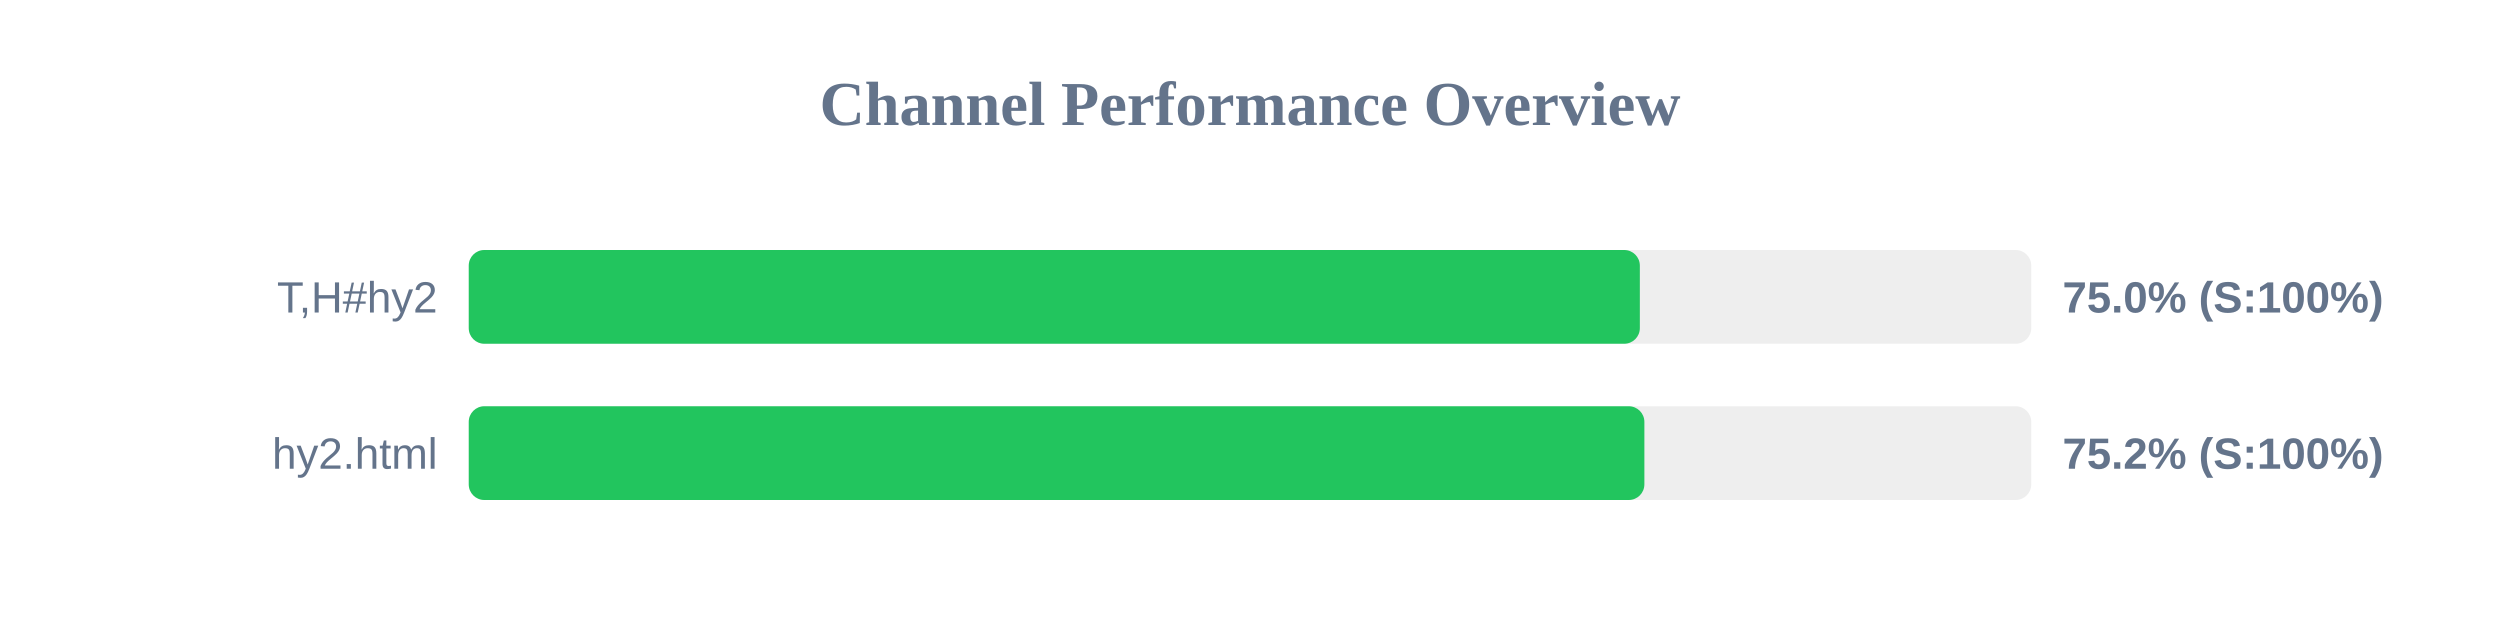
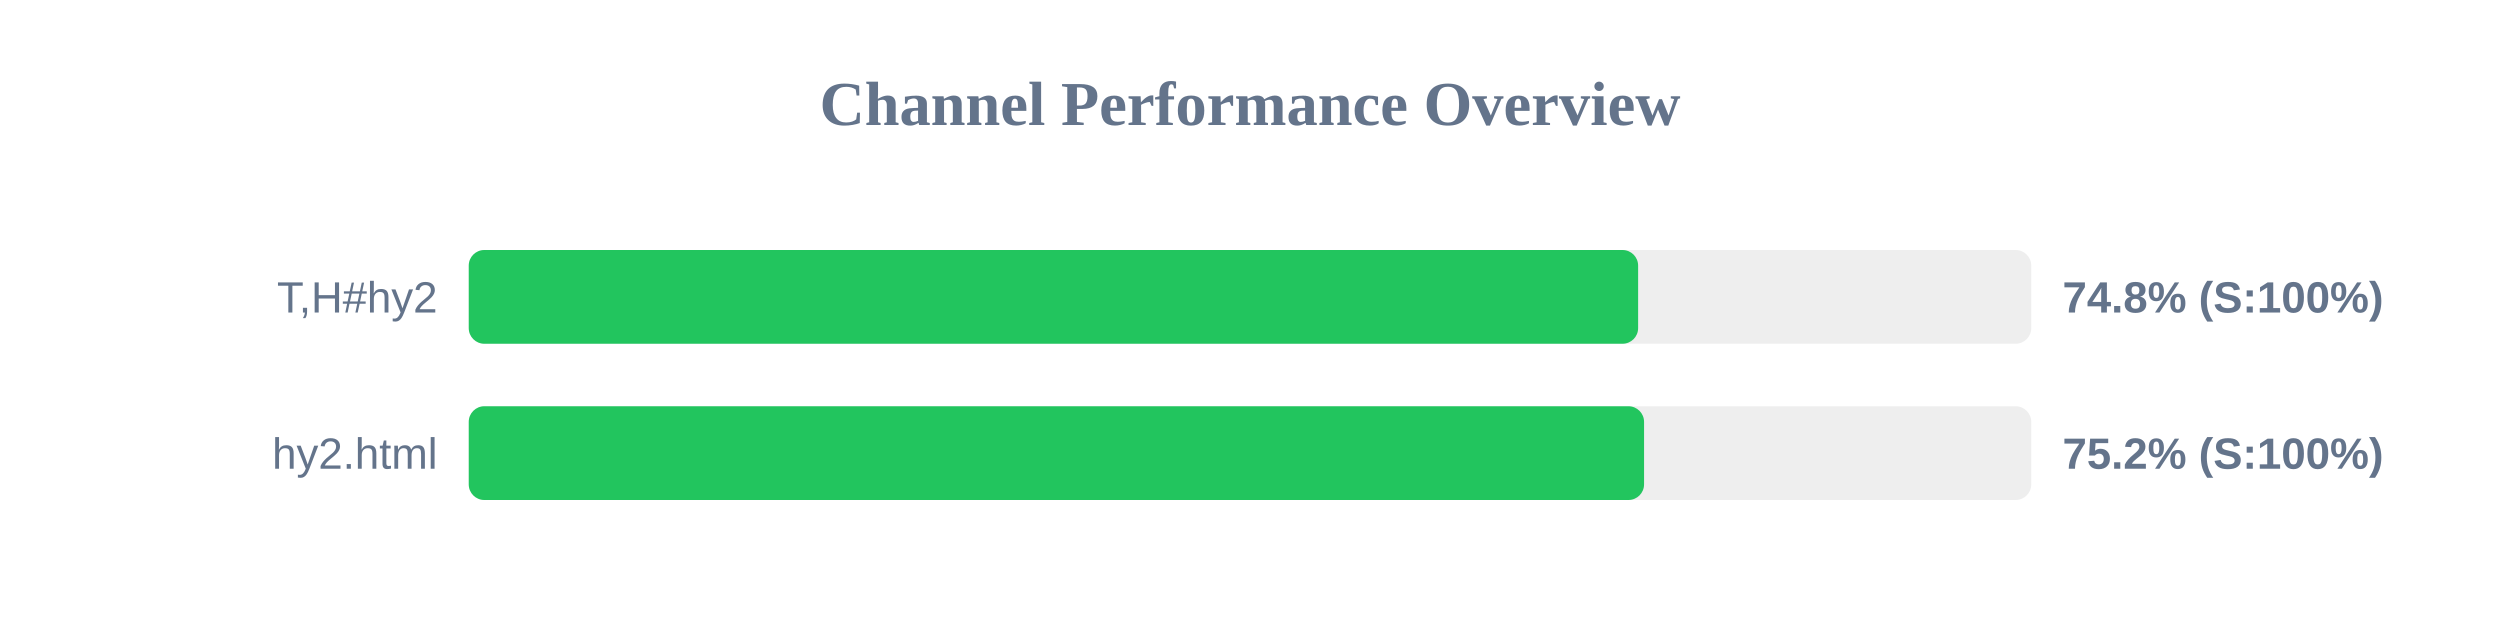
<svg xmlns="http://www.w3.org/2000/svg" width="800" height="200" version="1.1">
  <style>
        .row { font: 14px Arial; fill: #64748b; }
        .score { font: bold 14px Arial; fill: #64748b; }
    </style>
  <text x="400" y="40" text-anchor="middle" font-size="20px" font-weight="bold" fill="#64748b">Channel Performance Overview</text>
  <rect x="150" y="80" width="500" height="30" fill="#eee" rx="5" />
-   <rect x="150" y="80" width="374.75" height="30" fill="#22c55e" rx="5" />
+   <rect x="150" y="80" width="374.2" height="30" fill="#22c55e" rx="5" />
  <text x="140" y="100" text-anchor="end" class="row">T,H#hy2</text>
-   <text x="660" y="100" text-anchor="start" class="score">75.0% (S:100%)</text>
+   <text x="660" y="100" text-anchor="start" class="score">74.8% (S:100%)</text>
  <rect x="150" y="130" width="500" height="30" fill="#eee" rx="5" />
-   <rect x="150" y="130" width="376.2" height="30" fill="#22c55e" rx="5" />
+   <rect x="150" y="130" width="376.1" height="30" fill="#22c55e" rx="5" />
  <text x="140" y="150" text-anchor="end" class="row">hy2.html</text>
  <text x="660" y="150" text-anchor="start" class="score">75.2% (S:100%)</text>
</svg>
